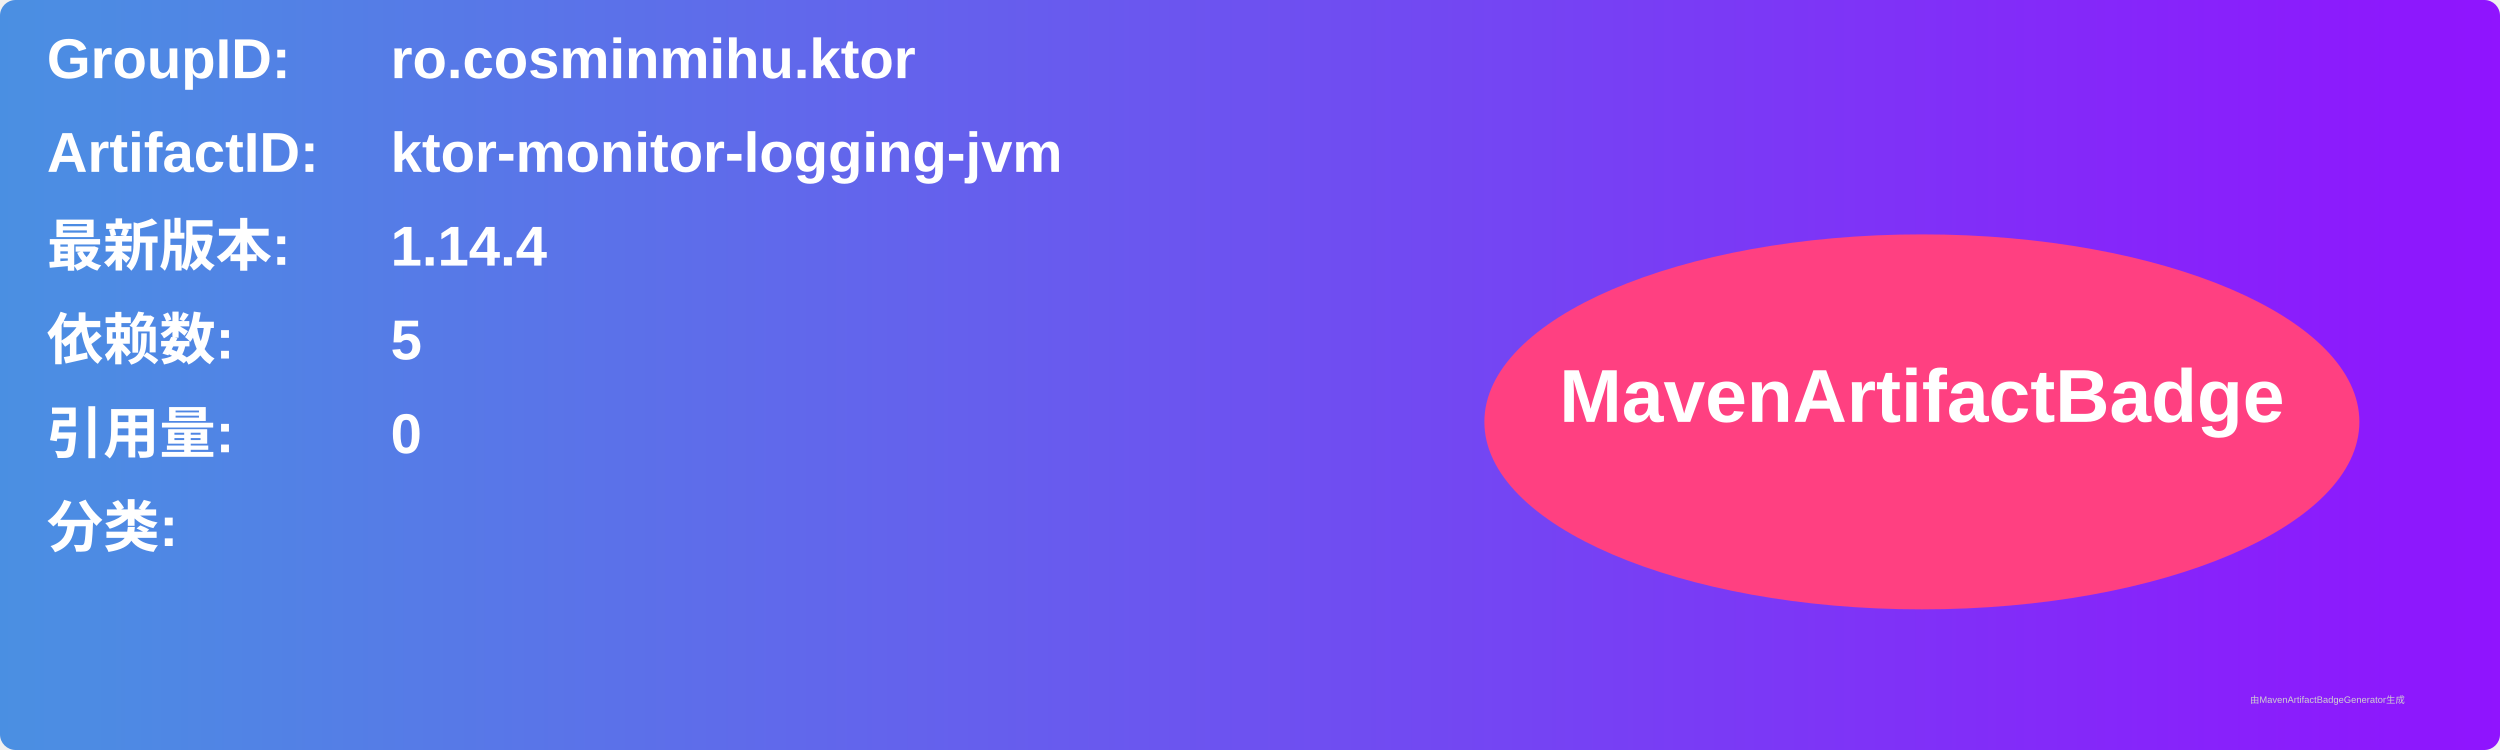
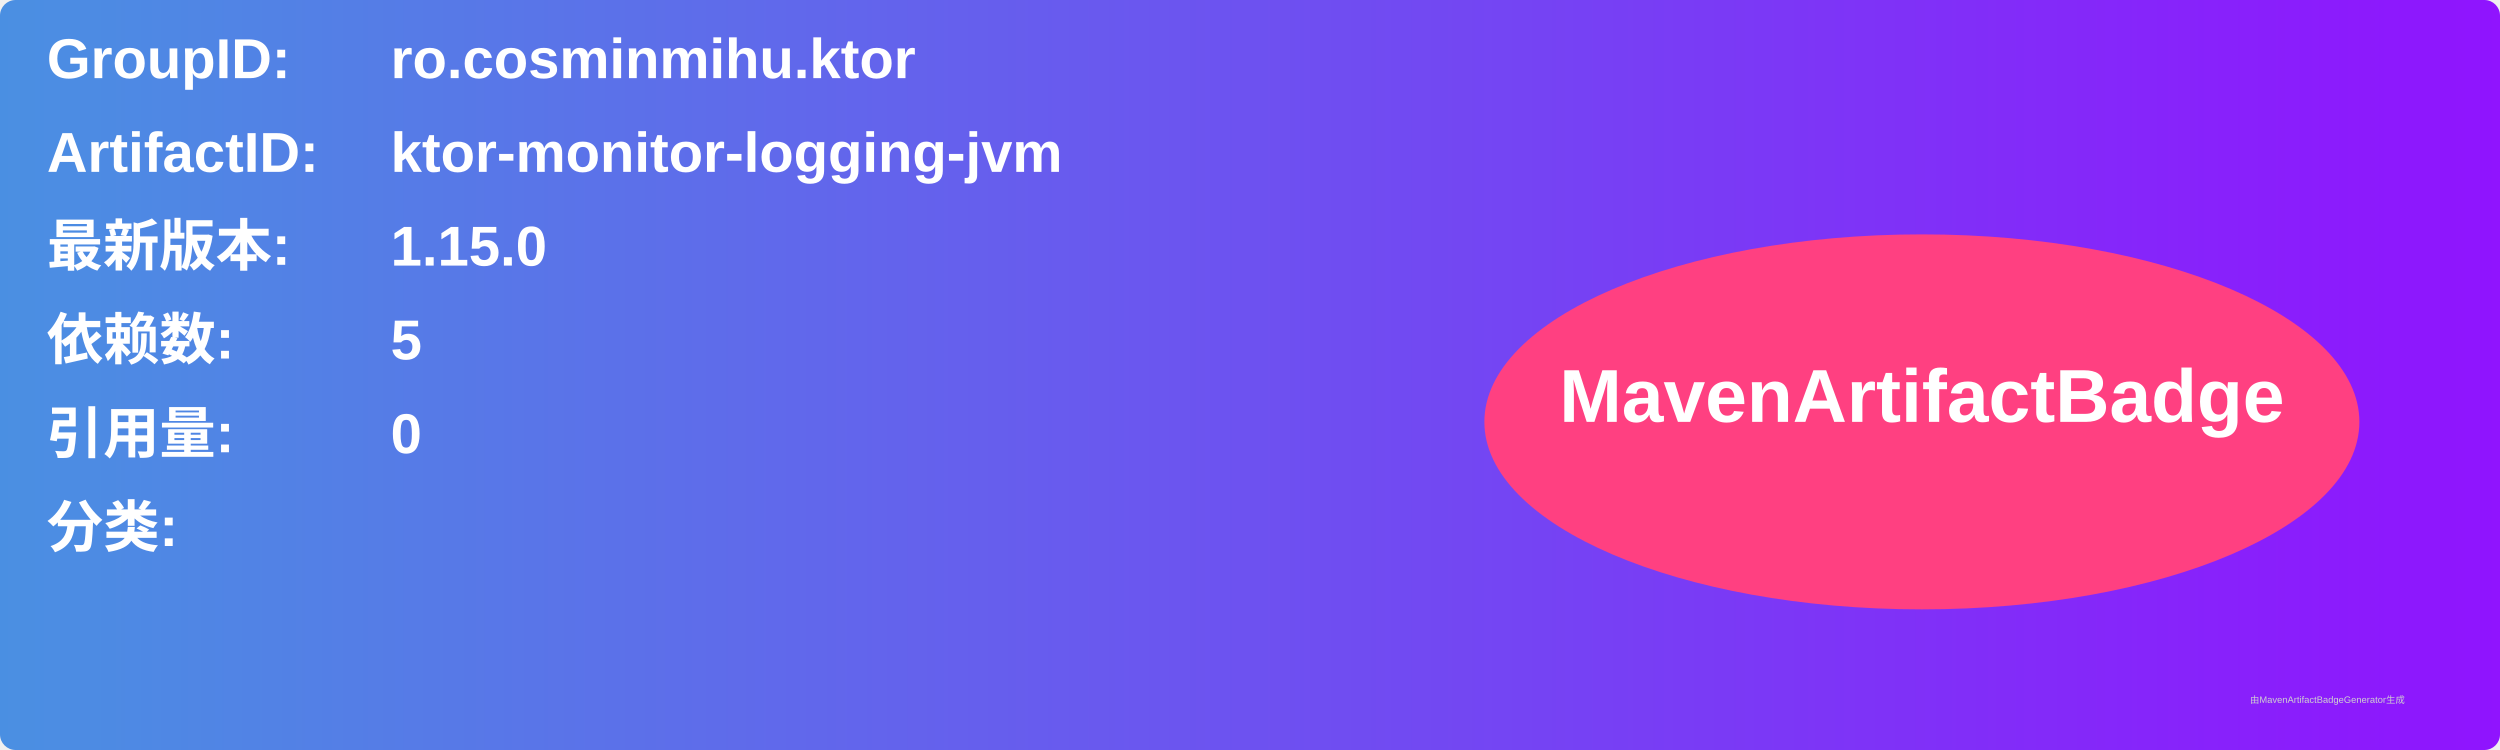
<svg xmlns="http://www.w3.org/2000/svg" width="800" height="240" viewBox="0 0 800 240">
  <linearGradient id="grad" x1="0%" y1="0%" x2="100%" y2="0%">
    <stop offset="0%" stop-color="#4a90e2" />
    <stop offset="100%" stop-color="#9013fe" />
  </linearGradient>
  <rect width="100%" height="100%" rx="5" ry="5" fill="url(#grad)" />
  <g transform="translate(15, 15)">
    <text x="0" y="10" font-family="Arial" font-size="18" fill="white" font-weight="bold" width="260">GroupID:</text>
    <text x="110" y="10" font-family="Arial" font-size="18" fill="white" font-weight="bold" width="460">ro.cosminmihu.ktor</text>
    <text x="0" y="40" font-family="Arial" font-size="18" fill="white" font-weight="bold" width="260">ArtifactID:</text>
    <text x="110" y="40" font-family="Arial" font-size="18" fill="white" font-weight="bold" width="460">ktor-monitor-logging-jvm</text>
    <text x="0" y="70" font-family="Arial" font-size="18" fill="white" font-weight="bold">最新版本:</text>
    <text x="110" y="70" font-family="Arial" font-size="18" fill="white" font-weight="bold">
-       <tspan font-weight="bold">1.14.4</tspan>
+       <tspan font-weight="bold">1.15.0</tspan>
    </text>
    <text x="0" y="100" font-family="Arial" font-size="18" fill="white" font-weight="bold">依赖数: </text>
    <text x="110" y="100" font-family="Arial" font-size="18" fill="white">
      <tspan font-weight="bold">5</tspan>
    </text>
    <text x="0" y="130" font-family="Arial" font-size="18" fill="white" font-weight="bold">引用量: </text>
    <text x="110" y="130" font-family="Arial" font-size="18" fill="white">
      <tspan font-weight="bold">0</tspan>
    </text>
    <text x="0" y="160" font-family="Arial" font-size="18" fill="white" font-weight="bold">分类:</text>
    <text x="10" y="190" font-family="Arial" font-size="10" fill="white">
      <tspan font-weight="bold" />
    </text>
    <ellipse cx="600" cy="120" rx="140" ry="60" fill="#ff4081" />
    <text x="600" y="120" text-anchor="middle" font-family="Arial" font-size="24" fill="white" font-weight="bold">MavenArtifactBadge</text>
  </g>
  <text x="720" y="225" font-family="Arial" font-size="3" fill="#d0d0d0">由MavenArtifactBadgeGenerator生成</text>
</svg>
